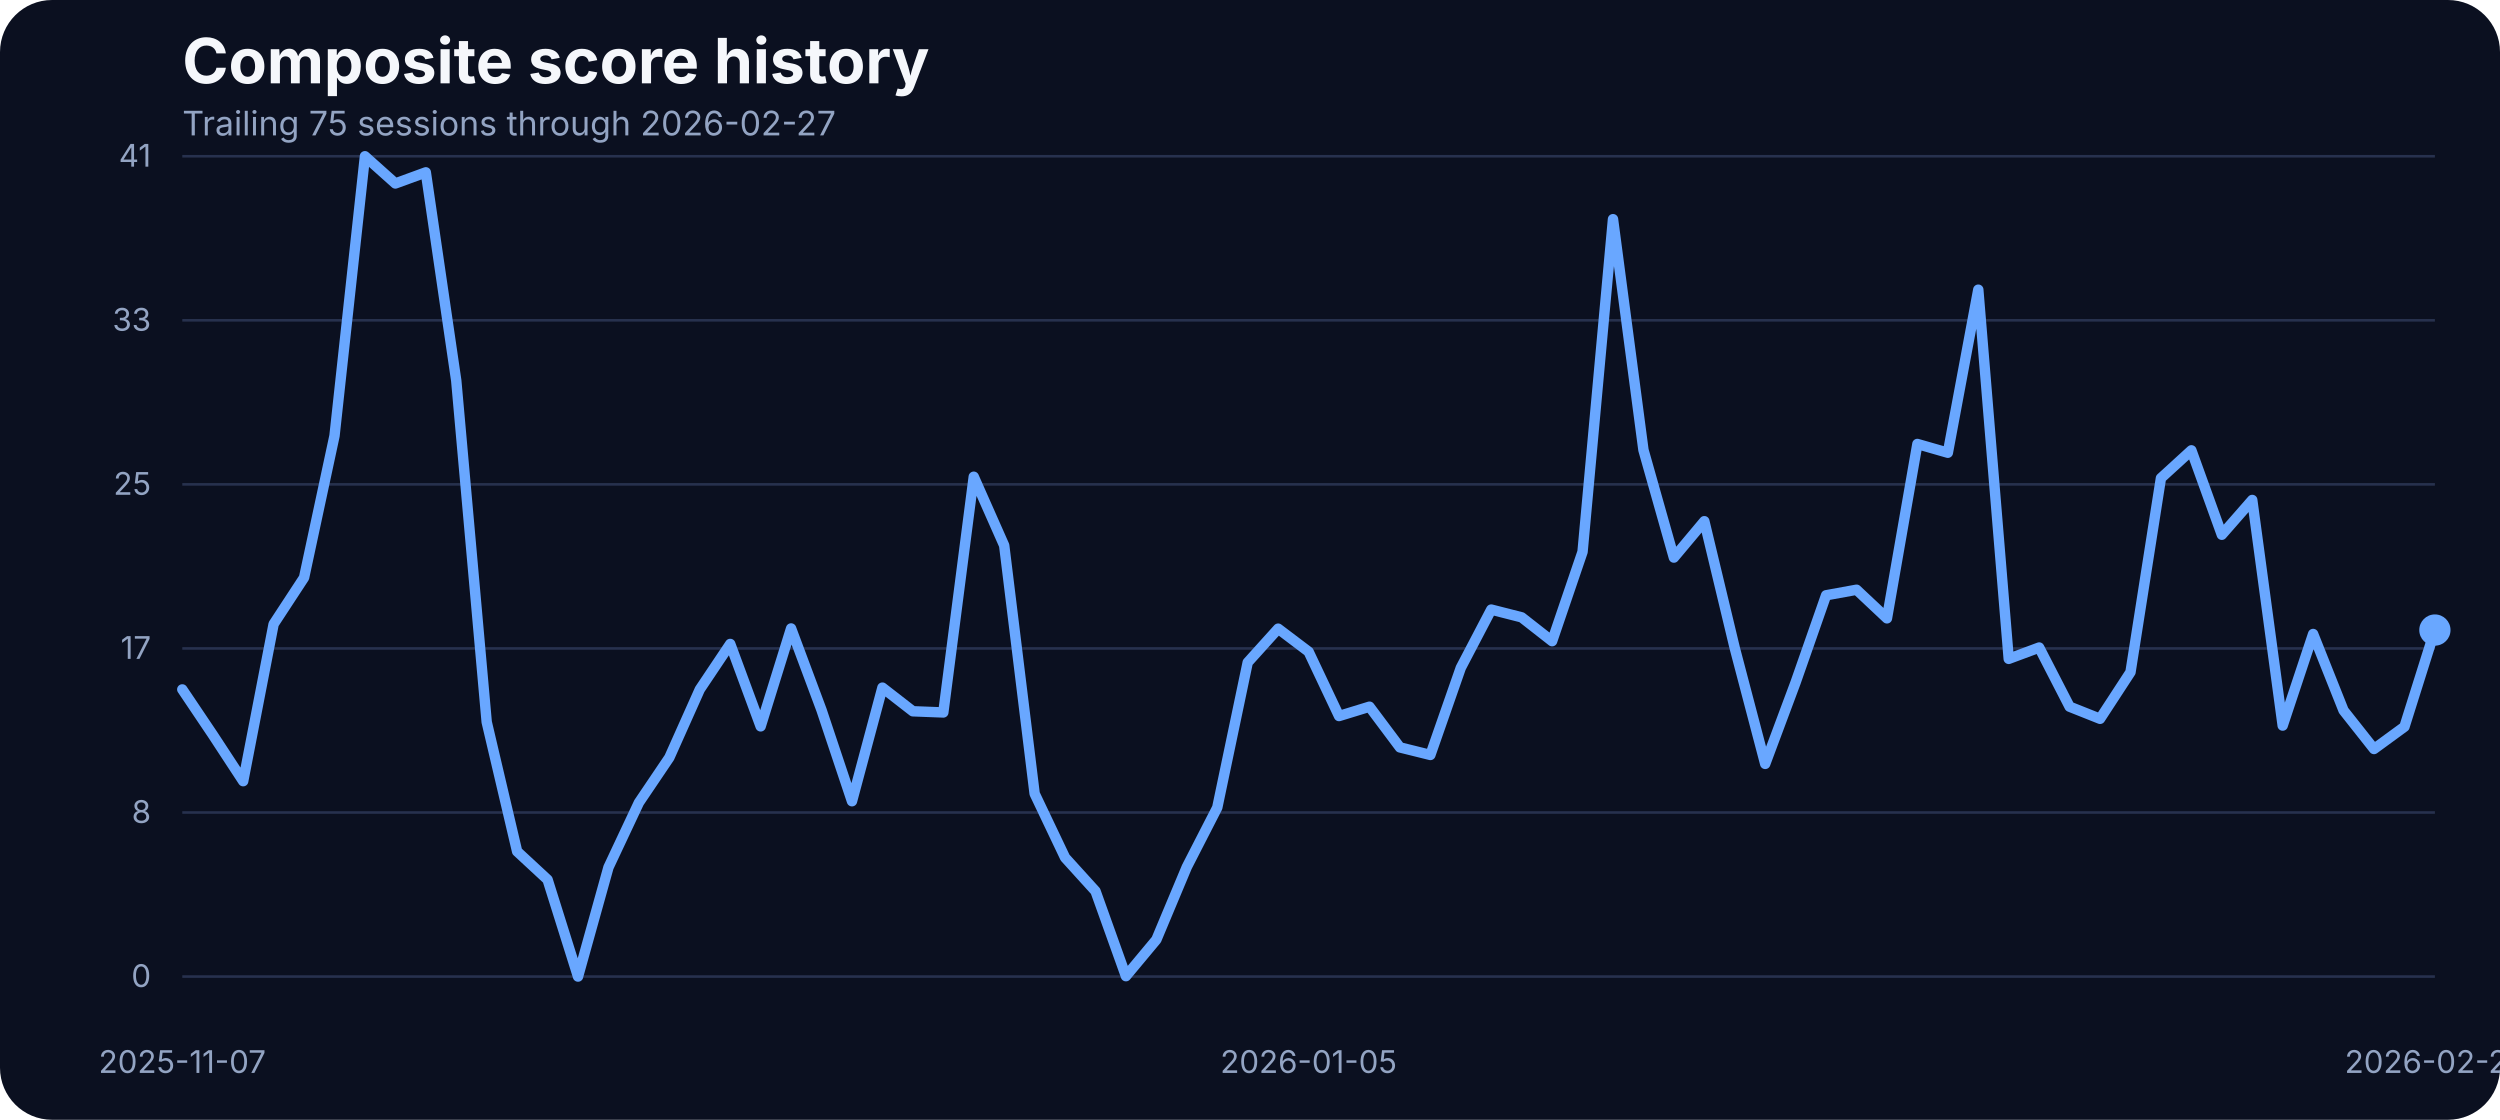
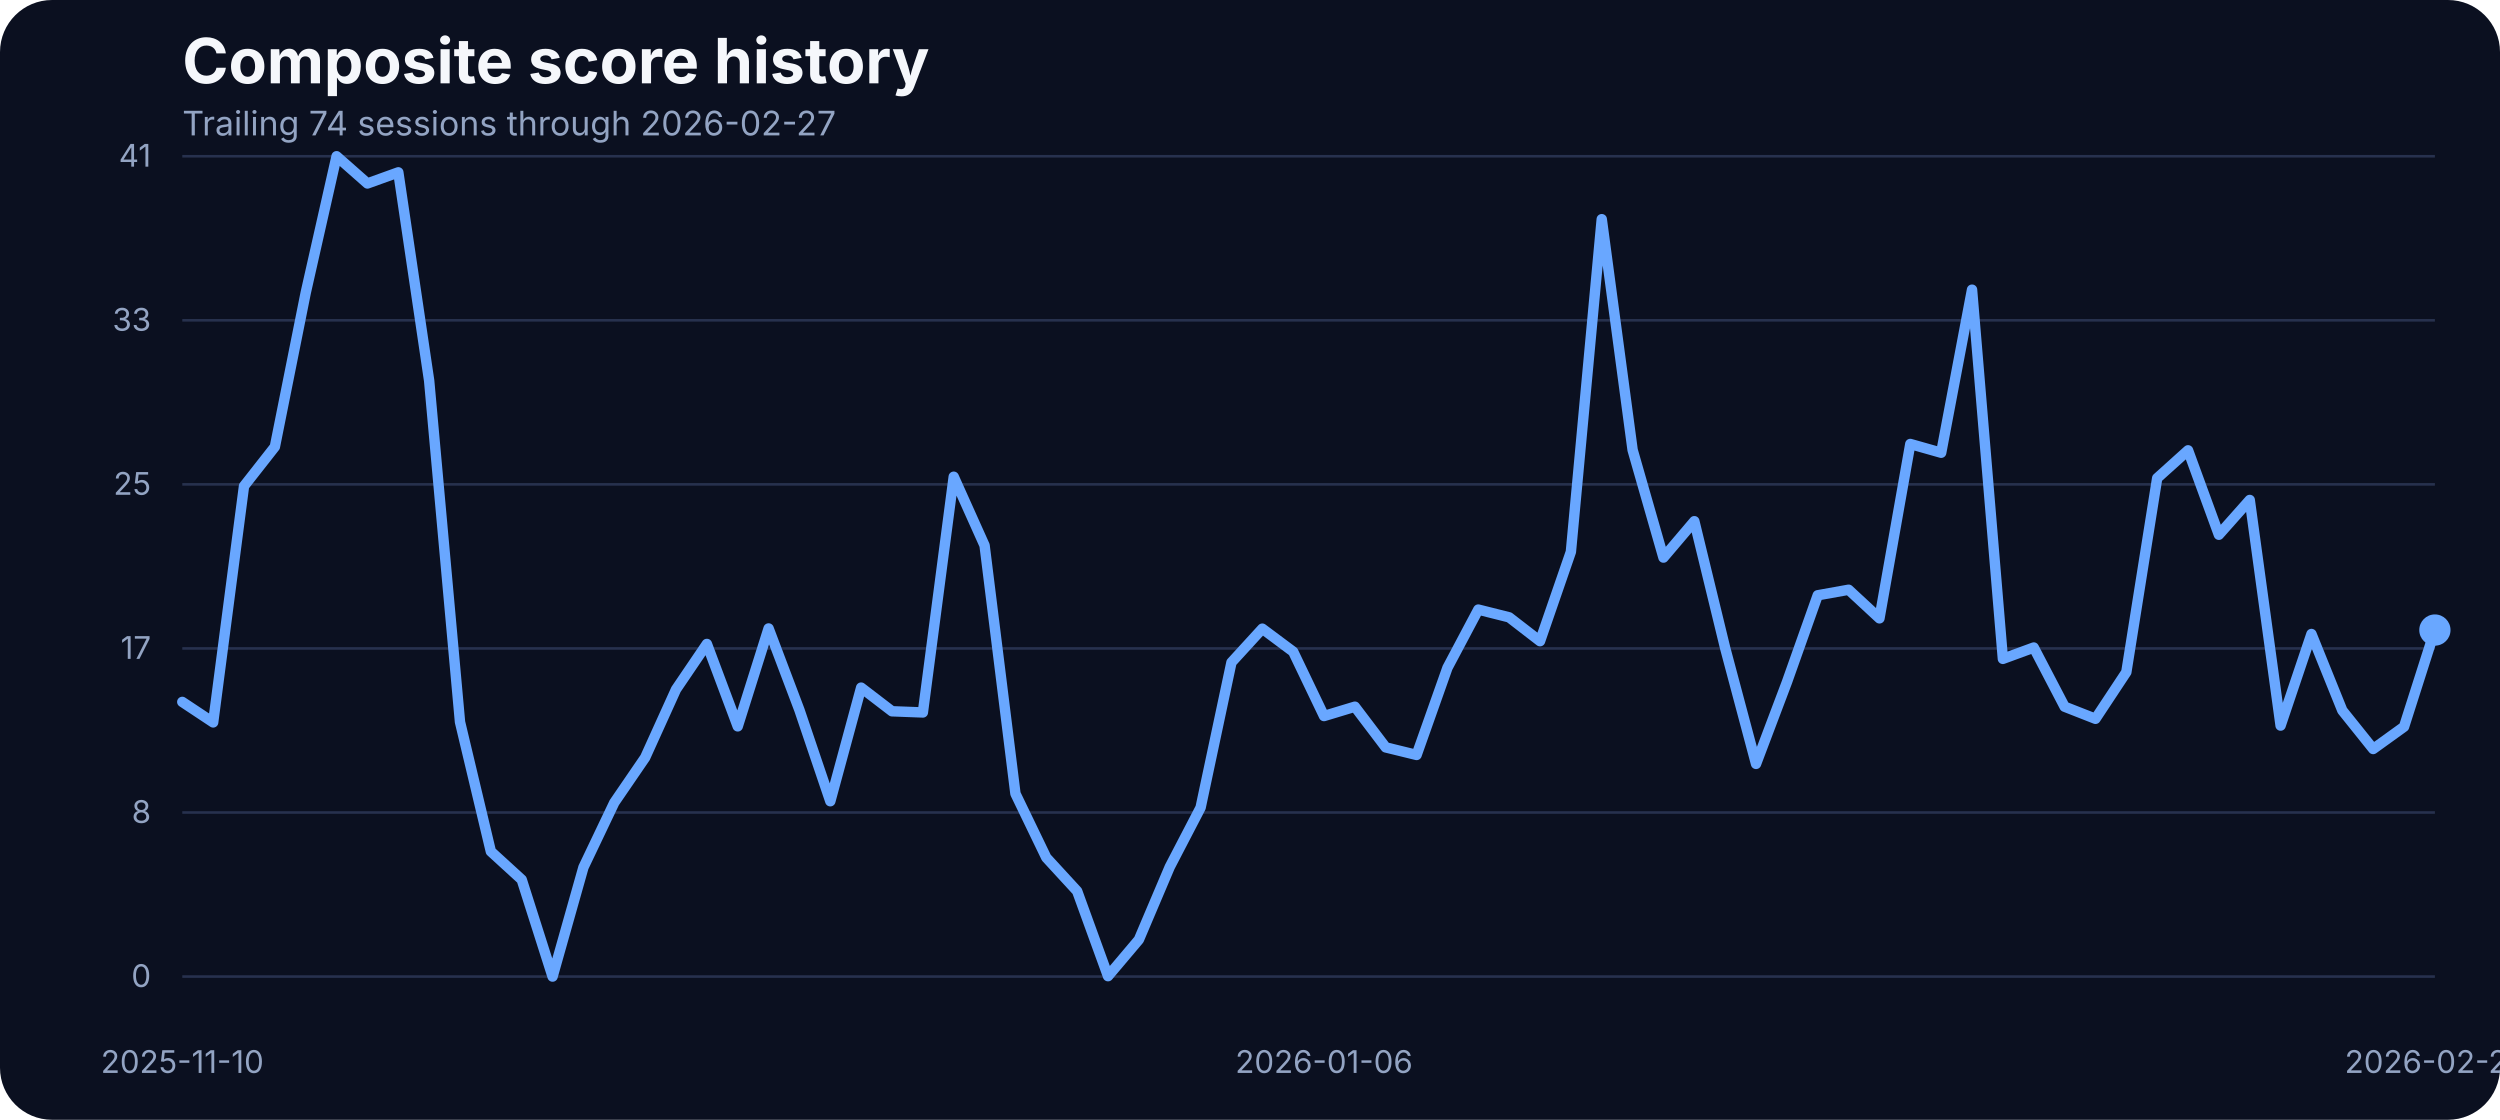
<svg xmlns="http://www.w3.org/2000/svg" width="960" height="430" viewBox="0 0 960 430" role="img" aria-label="Composite score history">
  <rect width="100%" height="100%" fill="#0b1020" rx="20" />
  <text x="70" y="32" fill="#f5f7fb" font-family="Inter, Arial, sans-serif" font-size="24" font-weight="700">Composite score history</text>
-   <text x="70" y="52" fill="#93a4c3" font-family="Inter, Arial, sans-serif" font-size="13">Trailing 75 sessions through 2026-02-27</text>
+   <text x="70" y="52" fill="#93a4c3" font-family="Inter, Arial, sans-serif" font-size="13">Trailing 74 sessions through 2026-02-27</text>
  <line x1="70" x2="935" y1="375.00" y2="375.00" stroke="#27314e" stroke-width="1" />
  <text x="58" y="379.00" text-anchor="end" fill="#93a4c3" font-family="Inter, Arial, sans-serif" font-size="12">0</text>
  <line x1="70" x2="935" y1="312.00" y2="312.00" stroke="#27314e" stroke-width="1" />
  <text x="58" y="316.00" text-anchor="end" fill="#93a4c3" font-family="Inter, Arial, sans-serif" font-size="12">8</text>
  <line x1="70" x2="935" y1="249.00" y2="249.00" stroke="#27314e" stroke-width="1" />
  <text x="58" y="253.00" text-anchor="end" fill="#93a4c3" font-family="Inter, Arial, sans-serif" font-size="12">17</text>
  <line x1="70" x2="935" y1="186.00" y2="186.00" stroke="#27314e" stroke-width="1" />
  <text x="58" y="190.00" text-anchor="end" fill="#93a4c3" font-family="Inter, Arial, sans-serif" font-size="12">25</text>
  <line x1="70" x2="935" y1="123.00" y2="123.00" stroke="#27314e" stroke-width="1" />
  <text x="58" y="127.00" text-anchor="end" fill="#93a4c3" font-family="Inter, Arial, sans-serif" font-size="12">33</text>
  <line x1="70" x2="935" y1="60.00" y2="60.00" stroke="#27314e" stroke-width="1" />
  <text x="58" y="64.00" text-anchor="end" fill="#93a4c3" font-family="Inter, Arial, sans-serif" font-size="12">41</text>
-   <text x="70.00" y="412" text-anchor="middle" fill="#93a4c3" font-family="Inter, Arial, sans-serif" font-size="12">2025-11-07</text>
-   <text x="502.50" y="412" text-anchor="middle" fill="#93a4c3" font-family="Inter, Arial, sans-serif" font-size="12">2026-01-05</text>
+   <text x="70.00" y="412" text-anchor="middle" fill="#93a4c3" font-family="Inter, Arial, sans-serif" font-size="12">2025-11-10</text>
+   <text x="508.42" y="412" text-anchor="middle" fill="#93a4c3" font-family="Inter, Arial, sans-serif" font-size="12">2026-01-06</text>
  <text x="935.00" y="412" text-anchor="middle" fill="#93a4c3" font-family="Inter, Arial, sans-serif" font-size="12">2026-02-27</text>
-   <path d="M 70.00 264.74 L 81.69 282.12 L 93.38 299.97 L 105.07 239.65 L 116.76 221.81 L 128.45 167.36 L 140.14 60.00 L 151.82 70.45 L 163.51 66.18 L 175.20 146.17 L 186.89 277.24 L 198.58 326.96 L 210.27 337.79 L 221.96 375.00 L 233.65 333.06 L 245.34 308.20 L 257.03 290.89 L 268.72 264.74 L 280.41 247.28 L 292.09 278.92 L 303.78 241.33 L 315.47 272.67 L 327.16 307.67 L 338.85 264.05 L 350.54 273.13 L 362.23 273.58 L 373.92 183.07 L 385.61 209.46 L 397.30 304.77 L 408.99 329.32 L 420.68 342.21 L 432.36 374.85 L 444.05 360.82 L 455.74 332.91 L 467.43 310.11 L 479.12 254.37 L 490.81 241.41 L 502.50 250.25 L 514.19 274.96 L 525.88 271.37 L 537.57 287.00 L 549.26 289.90 L 560.95 256.43 L 572.64 234.08 L 584.32 237.06 L 596.01 246.21 L 607.70 211.90 L 619.39 84.17 L 631.08 172.78 L 642.77 214.11 L 654.46 200.15 L 666.15 248.88 L 677.84 293.33 L 689.53 261.99 L 701.22 228.59 L 712.91 226.46 L 724.59 237.44 L 736.28 170.49 L 747.97 173.85 L 759.66 111.24 L 771.35 253.00 L 783.04 248.65 L 794.73 271.37 L 806.42 276.02 L 818.11 258.10 L 829.80 183.61 L 841.49 172.93 L 853.18 205.34 L 864.86 191.99 L 876.55 278.62 L 888.24 243.46 L 899.93 272.82 L 911.62 287.61 L 923.31 279.07 L 935.00 241.94" fill="none" stroke="#69a7ff" stroke-width="4" stroke-linecap="round" stroke-linejoin="round" />
+   <path d="M 70.00 269.54 L 81.85 277.40 L 93.70 186.66 L 105.55 171.56 L 117.40 112.39 L 129.25 60.00 L 141.10 70.45 L 152.95 66.18 L 164.79 146.17 L 176.64 277.24 L 188.49 326.96 L 200.34 337.79 L 212.19 375.00 L 224.04 333.06 L 235.89 308.20 L 247.74 290.89 L 259.59 264.74 L 271.44 247.28 L 283.29 278.92 L 295.14 241.33 L 306.99 272.67 L 318.84 307.67 L 330.68 264.05 L 342.53 273.13 L 354.38 273.58 L 366.23 183.07 L 378.08 209.46 L 389.93 304.77 L 401.78 329.32 L 413.63 342.21 L 425.48 374.85 L 437.33 360.82 L 449.18 332.91 L 461.03 310.11 L 472.88 254.37 L 484.73 241.41 L 496.58 250.25 L 508.42 274.96 L 520.27 271.37 L 532.12 287.00 L 543.97 289.90 L 555.82 256.43 L 567.67 234.08 L 579.52 237.06 L 591.37 246.21 L 603.22 211.90 L 615.07 84.17 L 626.92 172.78 L 638.77 214.11 L 650.62 200.15 L 662.47 248.88 L 674.32 293.33 L 686.16 261.99 L 698.01 228.59 L 709.86 226.46 L 721.71 237.44 L 733.56 170.49 L 745.41 173.85 L 757.26 111.24 L 769.11 253.00 L 780.96 248.65 L 792.81 271.37 L 804.66 276.02 L 816.51 258.10 L 828.36 183.61 L 840.21 172.93 L 852.05 205.34 L 863.90 191.99 L 875.75 278.62 L 887.60 243.46 L 899.45 272.82 L 911.30 287.61 L 923.15 279.07 L 935.00 241.94" fill="none" stroke="#69a7ff" stroke-width="4" stroke-linecap="round" stroke-linejoin="round" />
  <circle cx="935.00" cy="241.94" r="6" fill="#69a7ff" />
</svg>
